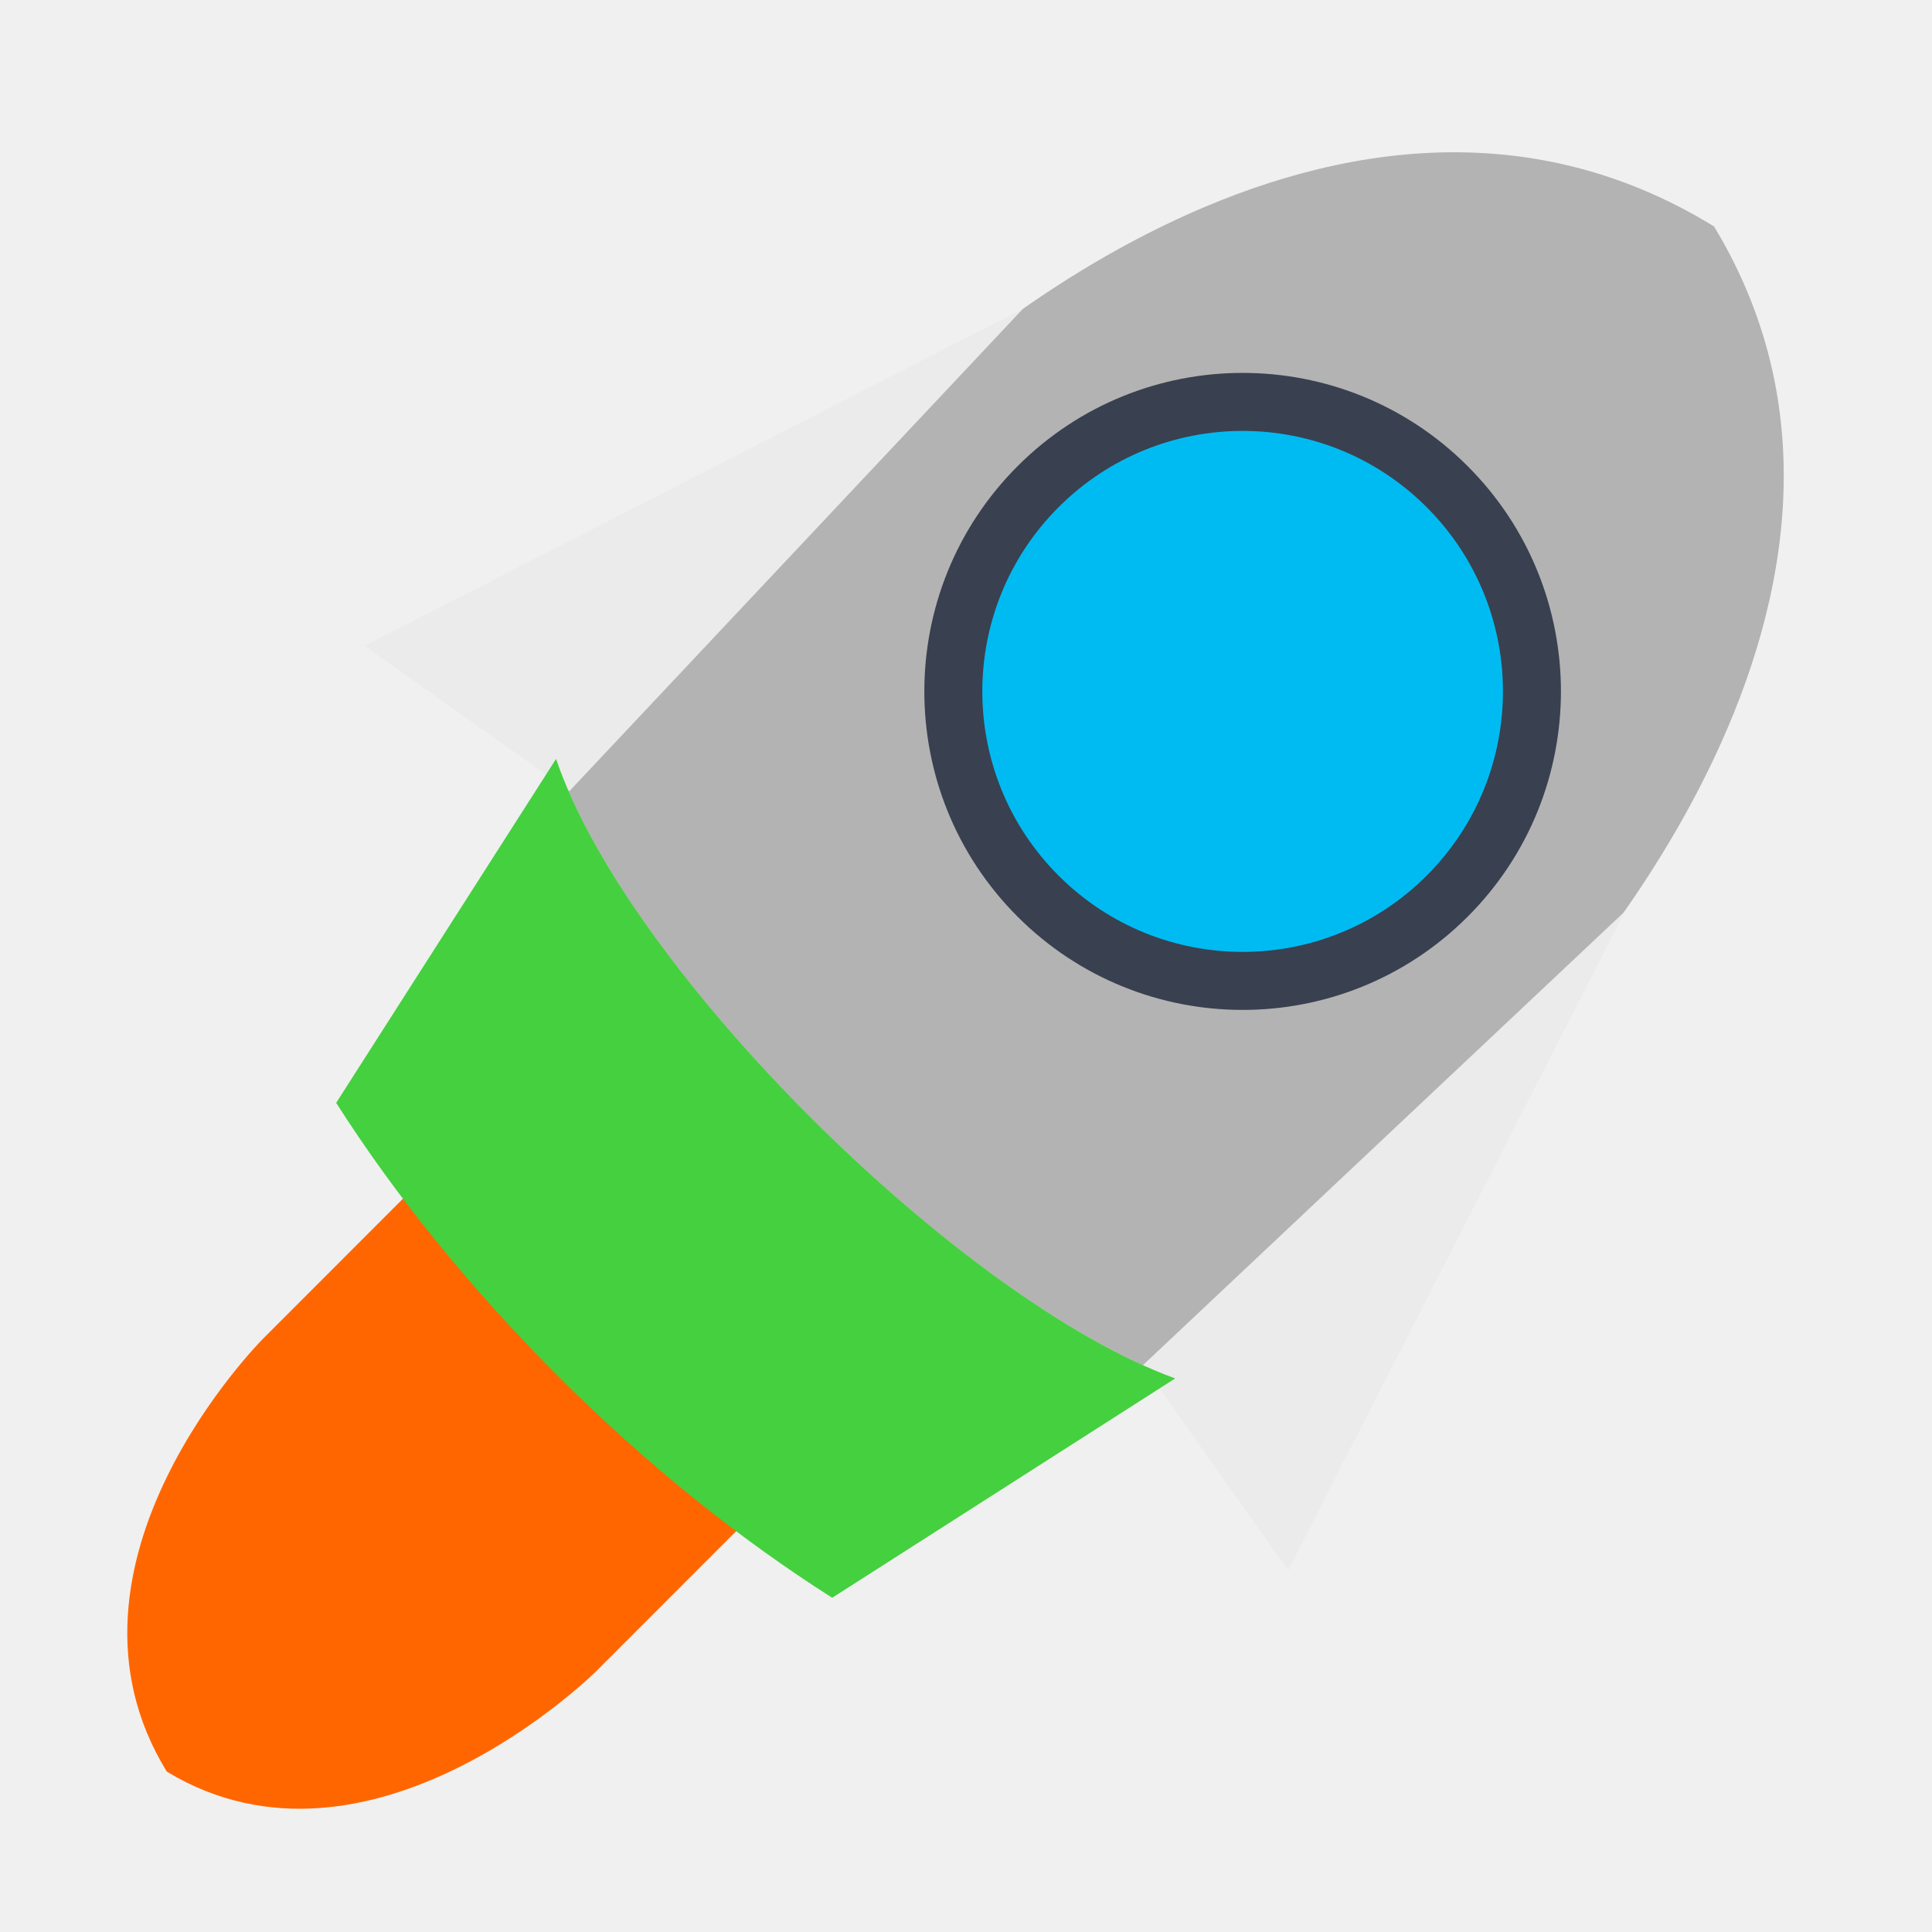
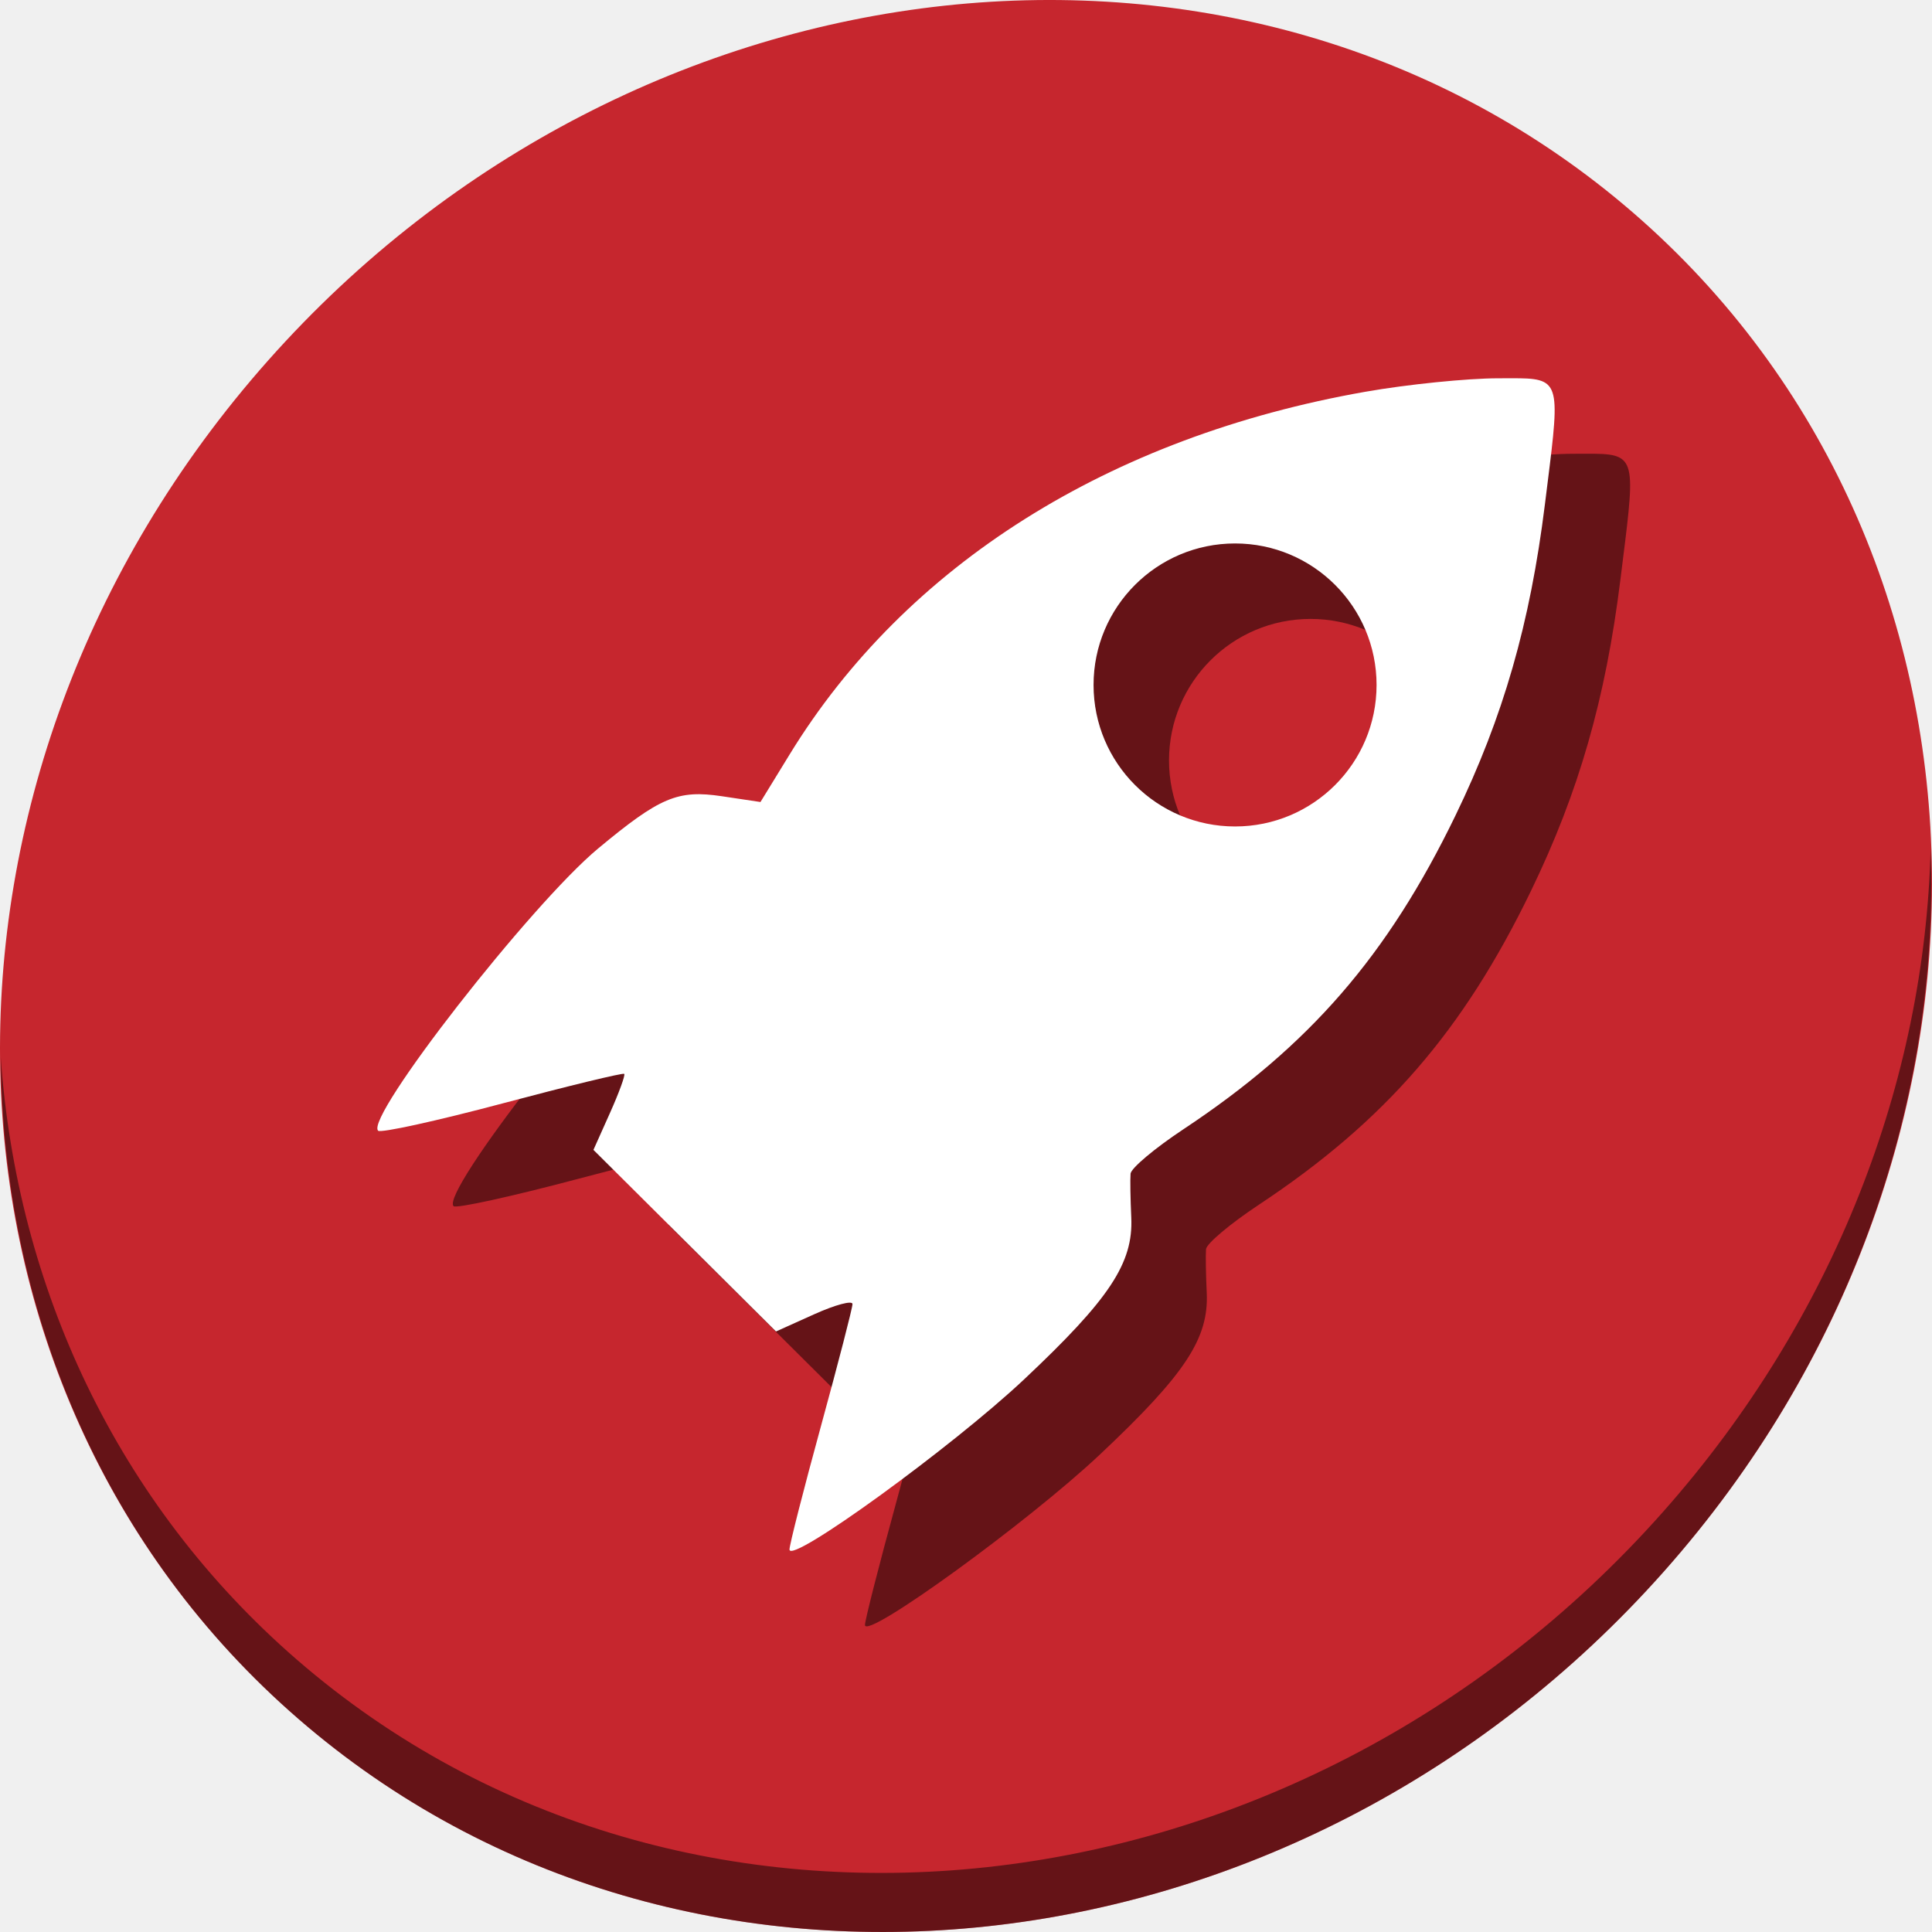
- <svg xmlns="http://www.w3.org/2000/svg" width="128" height="128" id="svg2" version="1.1" viewBox="0 0 36.124 36.124">
+ <svg xmlns="http://www.w3.org/2000/svg" width="512" height="512" id="svg2" version="1.1" viewBox="0 0 512 512">
  <defs id="defs4" />
-   <g id="layer1" transform="translate(38.11915,-375.2672)">
+   <g id="layer1" transform="translate(38.11915,8.73284)">
    <g id="g3120" transform="matrix(0.2822223,0,0,0.2822223,-38.07619,397.9365)">
      <g transform="matrix(0.9929777,0,0,0.9976592,-361.3389,-433.5197)" id="layer1-3">
-         <text id="text3160" y="716.648" x="-288.571" style="font-size:40px;font-style:normal;font-variant:normal;font-weight:normal;font-stretch:normal;line-height:125%;letter-spacing:0px;word-spacing:0px;fill:#000000;fill-opacity:1;stroke:none;font-family:DejaVu Sans;-inkscape-font-specification:DejaVu Sans" xml:space="preserve">
-           <tspan y="716.648" x="-288.571" id="tspan3162" />
-         </text>
-         <g transform="matrix(3.568365,0,0,3.55162,499.6107,-979.1077)" id="layer1-5">
+         <g transform="matrix(8.082706,0,0,8.044778,-162.2899,-2202.146)" id="layer1-5">
          <g transform="matrix(0.2822223,0,0,0.2822223,-38.07619,397.9365)" id="g3120-6">
            <g transform="matrix(3.568429,0,0,3.549583,135.8686,-1412.339)" id="layer1-4">
              <g transform="matrix(0.2822223,0,0,0.2822223,-38.07619,397.9365)" id="g3120-9">
                <g id="layer1-3-3" transform="matrix(0.9929777,0,0,0.9976592,-361.3389,-433.5197)">
-                   <g id="g4165">
-                     <path style="fill:#ff6600;fill-opacity:1;stroke:none" d="m 381.32,443.069 c 0,0 -14.856,14.876 -6.372,28.692 13.479,8.174 28.416,-6.621 28.416,-6.621 l 12.266,-12.281 c -2.673,-7.606 -14.506,-19.617 -22.043,-22.071 z" id="path1382" />
-                     <path id="rect1011" d="m 423.668,381.311 c 0,0 27.888,-27.92 53.788,-11.976 15.323,25.331 -12.412,53.404 -12.412,53.404 l -23.026,23.055 c -14.258,-5.024 -36.775,-27.264 -41.376,-41.428 z" style="fill:#b3b3b3;fill-opacity:1;stroke:none" />
-                     <path id="path1038" d="m 431.667,374.794 -43.627,22.344 13.582,9.626 z m 39.887,39.937 -31.931,30.082 9.614,13.599 z" style="fill:#ebebeb;fill-opacity:1;stroke:none" />
-                     <circle style="fill:#394050;fill-opacity:1;stroke:none" id="path896" transform="matrix(1.938797,1.941223,-1.938797,1.941223,-637.0294,-838.287)" cx="598.347" cy="39.623" r="7.691" />
-                     <circle style="fill:#00bbf2;fill-opacity:1;stroke:none" id="path941" transform="matrix(1.938797,1.941223,-1.938797,1.941223,-637.0294,-838.287)" cx="598.347" cy="39.623" r="6.29" />
-                     <path id="path1247" d="m 400.738,404.629 -14.569,22.801 c 3.893,6.11 8.824,12.234 14.663,18.08 5.874,5.881 12.059,10.826 18.199,14.728 l 22.725,-14.54 c -14.179,-5.174 -36.25,-26.984 -41.018,-41.069 z" style="fill:#45d03f;fill-opacity:1;stroke:none" />
+                   <g transform="matrix(1.564276,0,0,1.565202,729.4089,-450.9853)" id="g47">
+                     <path style="fill:#c6262e;fill-opacity:1;stroke-width:11.11" d="M 432.913,56.474 C 535.106,145.049 538.74,306.174 441.03,416.373 343.32,526.572 181.28,544.101 79.087,455.526 -23.106,366.951 -26.74,205.826 70.97,95.627 168.68,-14.572 330.72,-32.101 432.913,56.474 Z" id="path27" />
+                     <path style="opacity:1;fill:#000000;fill-opacity:0.49;stroke-width:11.11" d="M 511.636,224.904 C 510.084,286.215 486.474,349.058 440.669,400.718 342.959,510.917 180.919,528.446 78.726,439.871 30.827,398.356 4.497,340.923 0.194,280.229 0.799,346.585 27.117,410.482 79.079,455.519 181.272,544.094 343.32,526.556 441.022,416.366 490.727,360.308 514.027,291.075 511.636,224.904 Z" id="path51" />
+                     <path style="fill:#000000;fill-opacity:0.49;stroke-width:2.385" d="m 422.713,120.252 c -1.636,-0.023 -3.524,0.001 -5.693,0.002 -8.197,0.002 -24.025,1.606 -35.174,3.566 -67.884,11.934 -121.808,45.898 -152.576,96.098 l -7.738,12.625 -10.188,-1.527 c -11.736,-1.76 -16.44,0.222 -32.824,13.836 -17.861,14.841 -61.852,71.263 -58.318,74.797 0.669,0.669 15.485,-2.58 32.924,-7.219 17.439,-4.639 31.975,-8.168 32.301,-7.842 0.326,0.326 -1.376,4.991 -3.783,10.367 l -4.377,9.775 24.191,24.063 24.191,24.061 10.135,-4.564 c 5.574,-2.511 10.135,-3.729 10.135,-2.705 0,1.024 -3.757,15.567 -8.348,32.316 -4.591,16.75 -8.346,31.478 -8.346,32.73 0,4.114 43.111,-27.148 62.195,-45.102 22.643,-21.301 28.936,-30.812 28.377,-42.889 -0.229,-4.928 -0.313,-10.15 -0.186,-11.604 0.127,-1.454 6.402,-6.731 13.943,-11.729 33.46,-22.171 54.157,-46.027 72.152,-83.17 12.672,-26.154 19.789,-50.901 23.707,-82.439 3.813,-30.69 4.75,-33.281 -6.701,-33.447 z m -75.41,43.77 a 37.5,37.5 0 0 1 37.5,37.5 37.5,37.5 0 0 1 -37.5,37.5 37.5,37.5 0 0 1 -37.5,-37.5 37.5,37.5 0 0 1 37.5,-37.5 z" id="path851" />
+                     <path id="path844" d="m 402.713,100.252 c -1.636,-0.024 -3.524,10e-4 -5.693,0.002 -8.197,0.002 -24.025,1.606 -35.174,3.566 -67.884,11.934 -121.808,45.898 -152.576,96.098 l -7.738,12.625 -10.188,-1.527 c -11.736,-1.76 -16.44,0.222 -32.824,13.836 -17.861,14.841 -61.852,71.263 -58.318,74.797 0.669,0.669 15.485,-2.58 32.924,-7.219 17.439,-4.639 31.975,-8.168 32.301,-7.842 0.326,0.326 -1.376,4.991 -3.783,10.367 l -4.377,9.775 24.191,24.062 24.191,24.061 10.135,-4.564 c 5.574,-2.511 10.135,-3.729 10.135,-2.705 0,1.024 -3.757,15.567 -8.348,32.316 -4.591,16.75 -8.346,31.478 -8.346,32.73 0,4.114 43.111,-27.148 62.195,-45.102 22.643,-21.301 28.936,-30.812 28.377,-42.889 -0.229,-4.928 -0.313,-10.15 -0.186,-11.604 0.127,-1.454 6.402,-6.731 13.943,-11.729 33.46,-22.171 54.157,-46.027 72.152,-83.17 12.672,-26.154 19.789,-50.901 23.707,-82.439 3.813,-30.69 4.749,-33.281 -6.701,-33.447 z m -75.41,43.77 a 37.5,37.5 0 0 1 37.5,37.5 37.5,37.5 0 0 1 -37.5,37.5 37.5,37.5 0 0 1 -37.5,-37.5 37.5,37.5 0 0 1 37.5,-37.5 z" style="fill:#ffffff;stroke-width:2.385" />
                  </g>
                </g>
              </g>
            </g>
          </g>
        </g>
      </g>
    </g>
  </g>
</svg>
